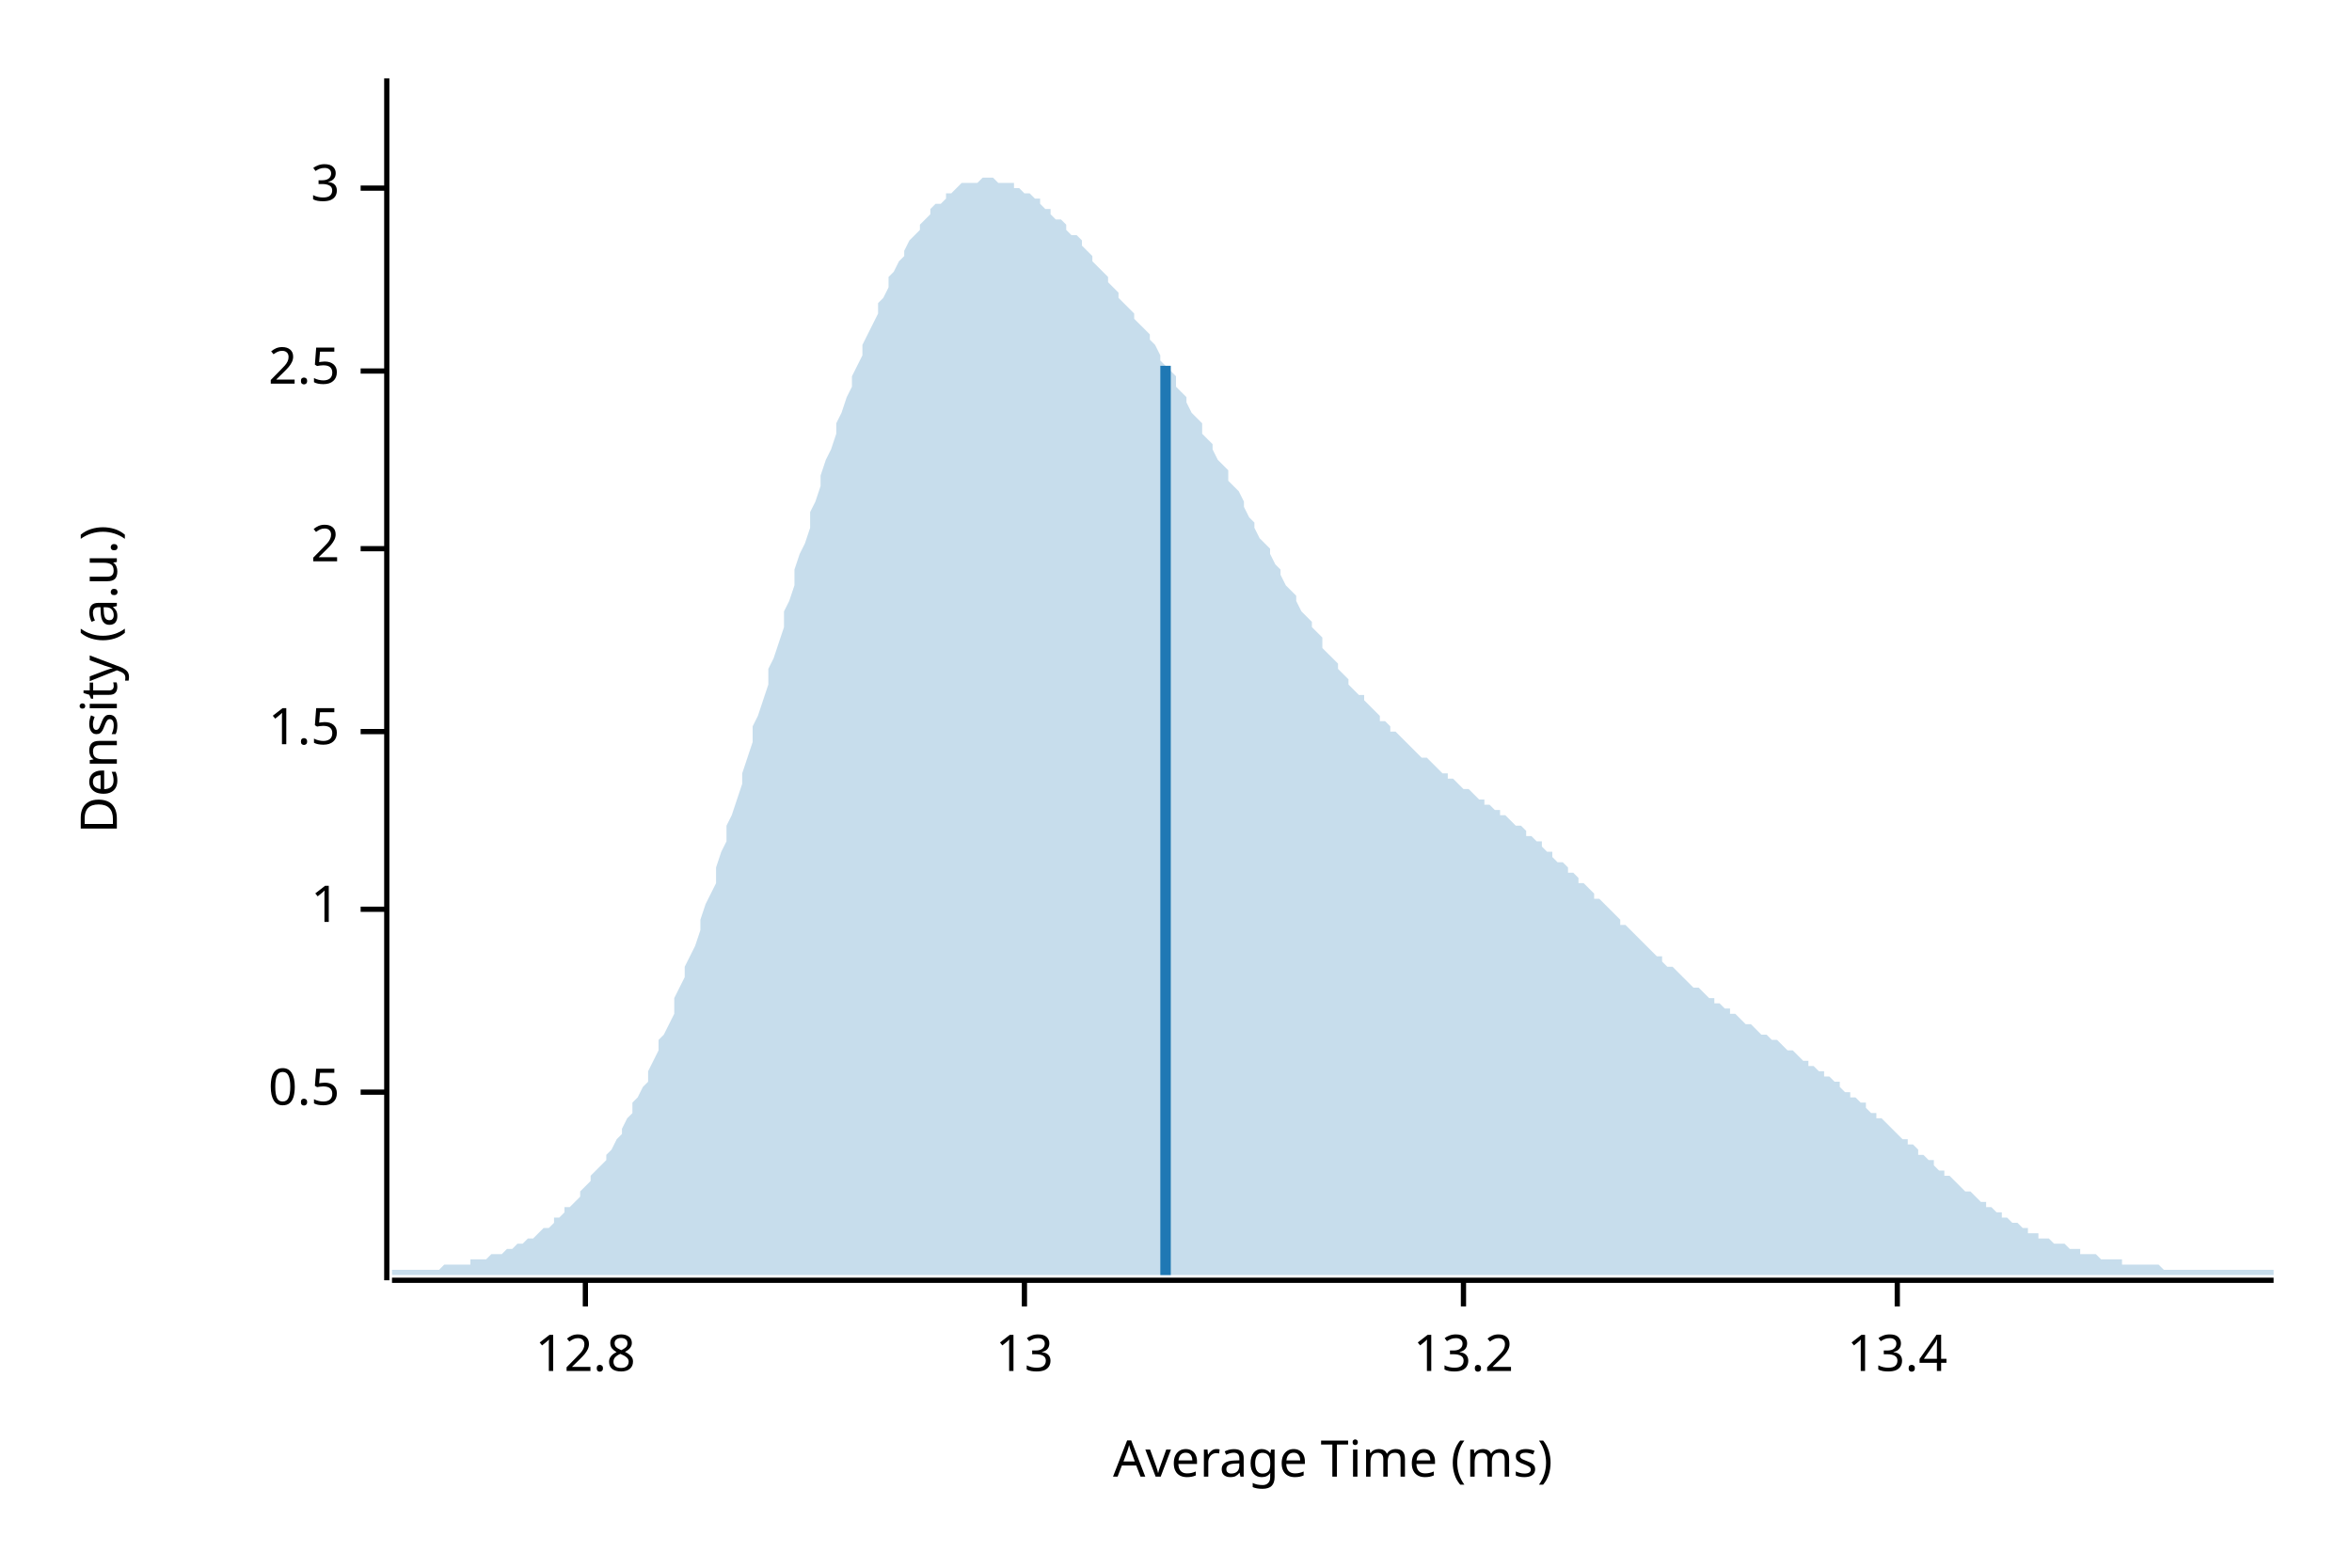
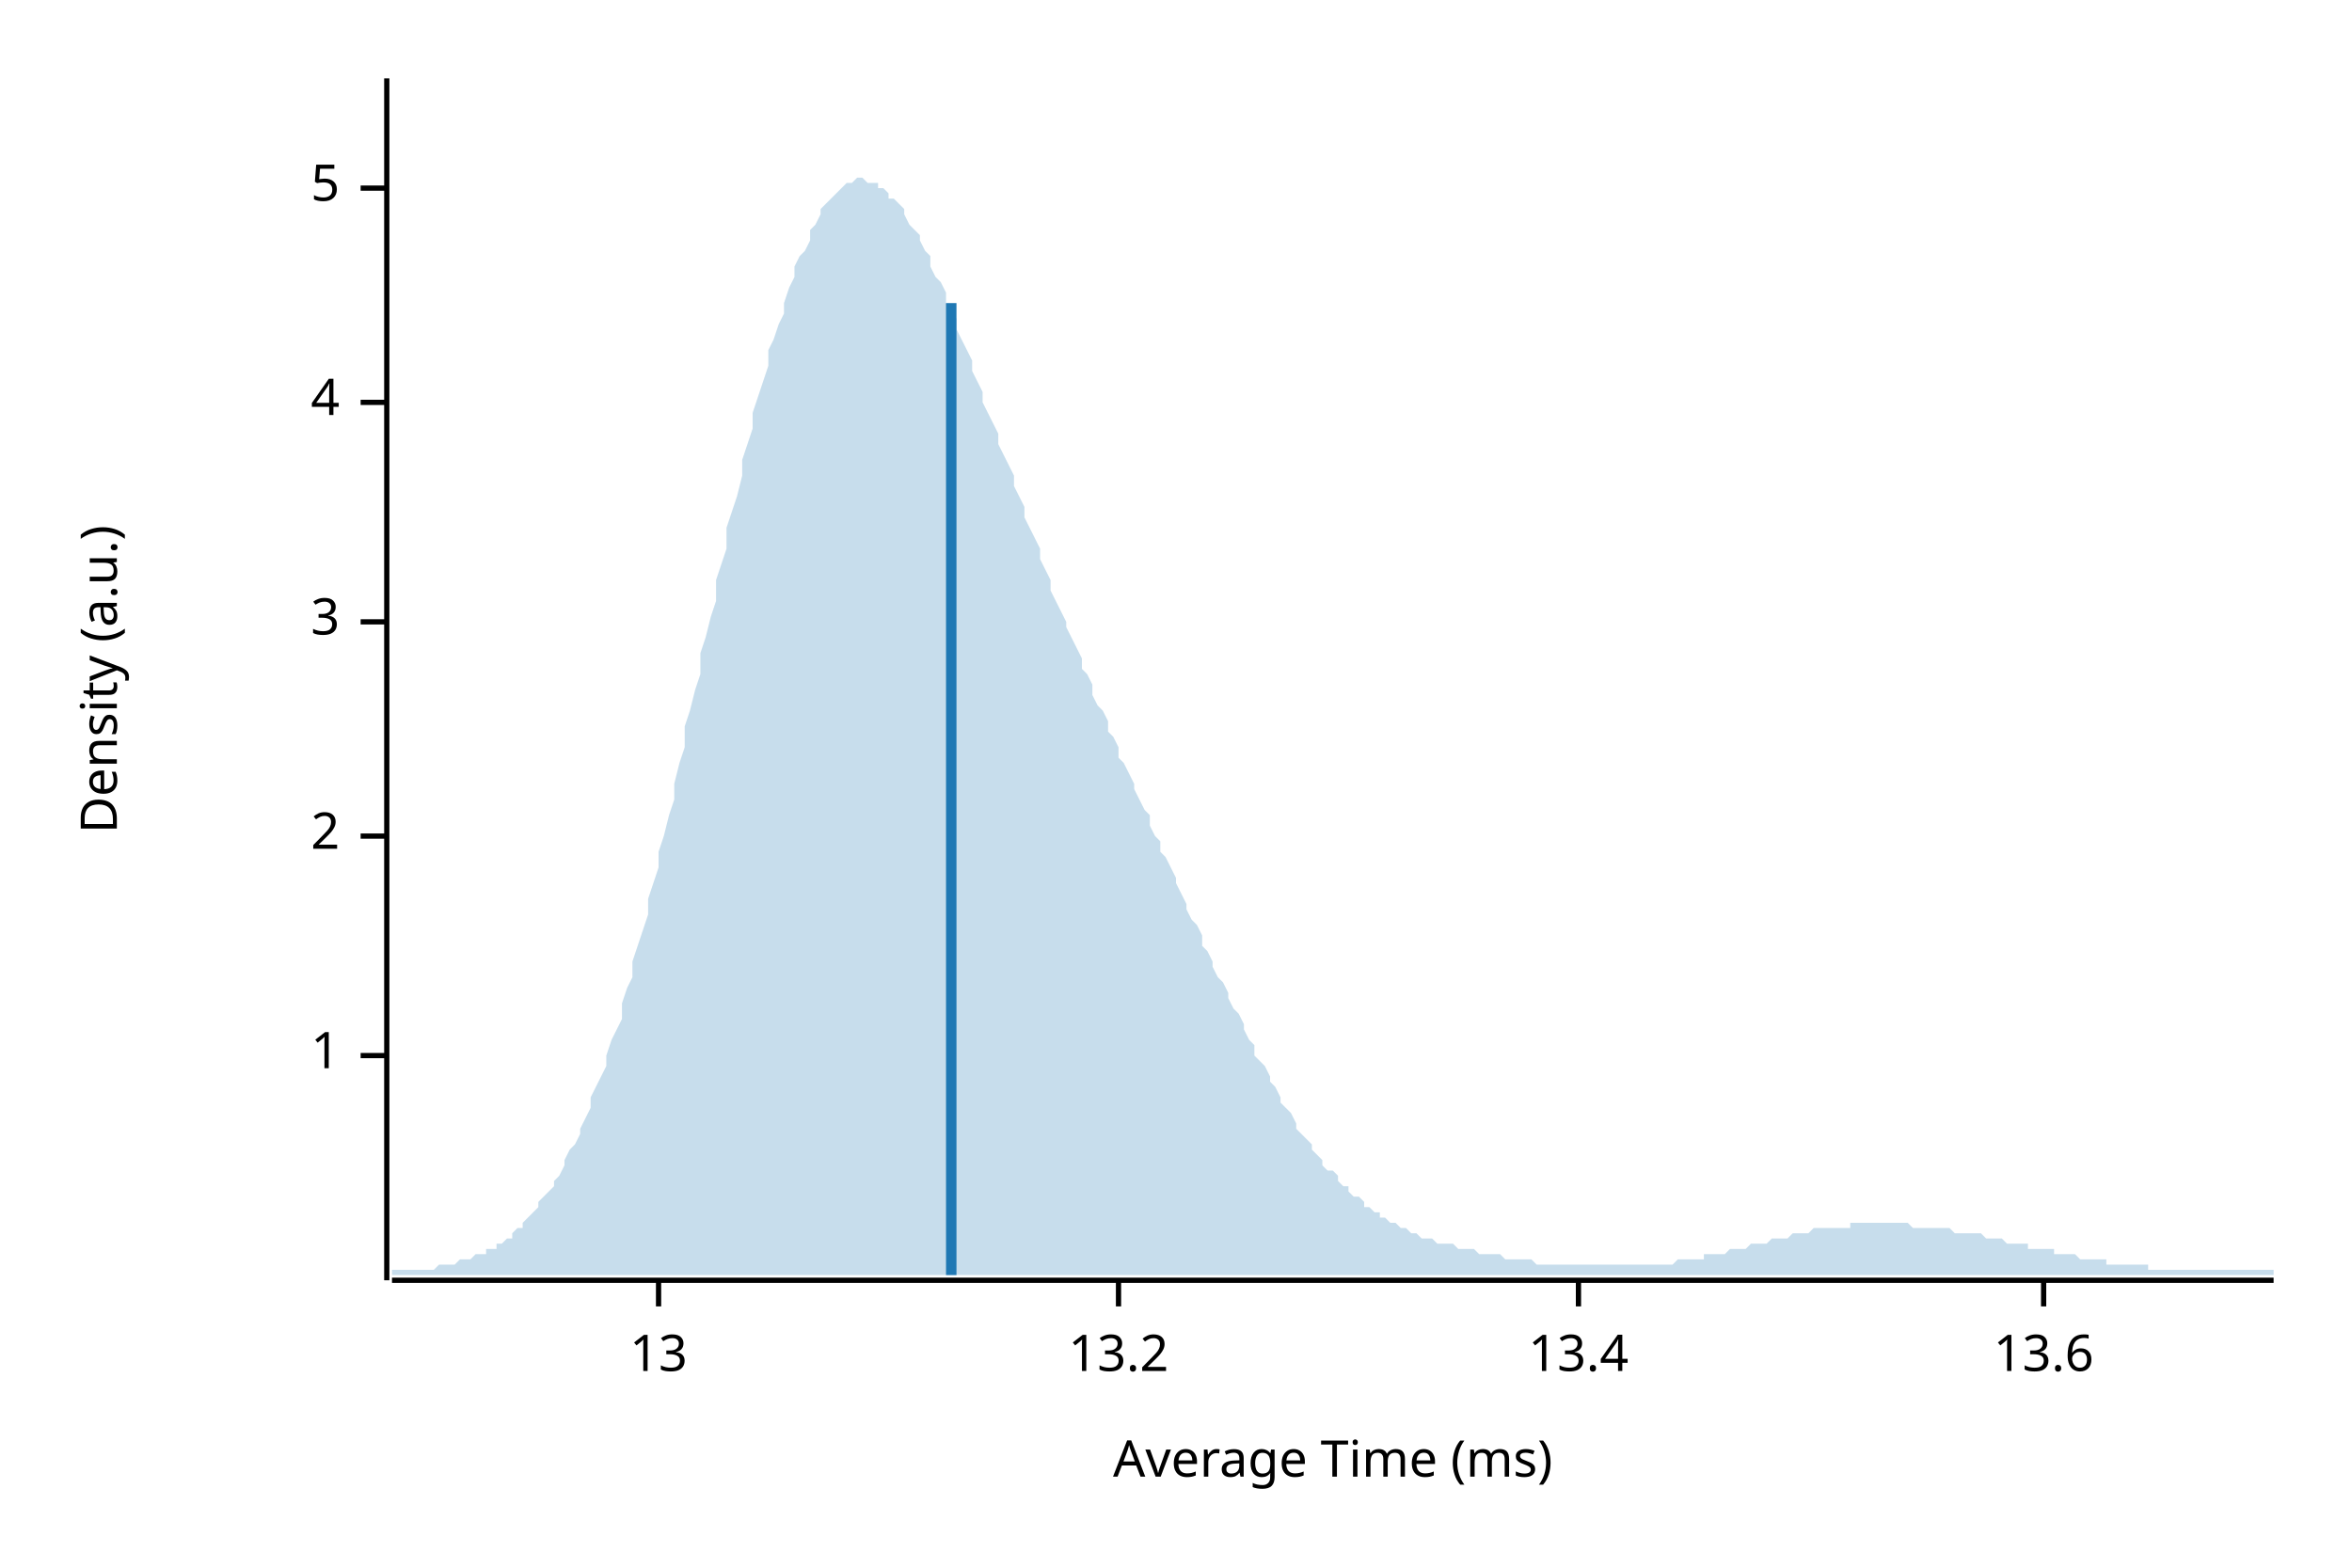
<svg xmlns="http://www.w3.org/2000/svg" width="450" height="300" viewBox="0 0 450 300">
  <text x="15" y="130" dy="0.76em" text-anchor="middle" font-family="sans-serif" font-size="9.677" opacity="1" fill="#000000" transform="rotate(270, 15, 130)">
Density (a.u.)
</text>
  <text x="255" y="285" dy="-0.5ex" text-anchor="middle" font-family="sans-serif" font-size="9.677" opacity="1" fill="#000000">
Average Time (ms)
</text>
  <polyline fill="none" opacity="1" stroke="#000000" stroke-width="1" points="74,15 74,245 " />
-   <text x="65" y="209" dy="0.5ex" text-anchor="end" font-family="sans-serif" font-size="9.677" opacity="1" fill="#000000">
- 0.5
- </text>
-   <polyline fill="none" opacity="1" stroke="#000000" stroke-width="1" points="69,209 74,209 " />
-   <text x="65" y="174" dy="0.5ex" text-anchor="end" font-family="sans-serif" font-size="9.677" opacity="1" fill="#000000">
+   <text x="65" y="202" dy="0.5ex" text-anchor="end" font-family="sans-serif" font-size="9.677" opacity="1" fill="#000000">
1
</text>
-   <polyline fill="none" opacity="1" stroke="#000000" stroke-width="1" points="69,174 74,174 " />
-   <text x="65" y="140" dy="0.5ex" text-anchor="end" font-family="sans-serif" font-size="9.677" opacity="1" fill="#000000">
- 1.5
- </text>
-   <polyline fill="none" opacity="1" stroke="#000000" stroke-width="1" points="69,140 74,140 " />
-   <text x="65" y="105" dy="0.5ex" text-anchor="end" font-family="sans-serif" font-size="9.677" opacity="1" fill="#000000">
+   <polyline fill="none" opacity="1" stroke="#000000" stroke-width="1" points="69,202 74,202 " />
+   <text x="65" y="160" dy="0.5ex" text-anchor="end" font-family="sans-serif" font-size="9.677" opacity="1" fill="#000000">
2
</text>
-   <polyline fill="none" opacity="1" stroke="#000000" stroke-width="1" points="69,105 74,105 " />
-   <text x="65" y="71" dy="0.5ex" text-anchor="end" font-family="sans-serif" font-size="9.677" opacity="1" fill="#000000">
- 2.5
+   <polyline fill="none" opacity="1" stroke="#000000" stroke-width="1" points="69,160 74,160 " />
+   <text x="65" y="119" dy="0.5ex" text-anchor="end" font-family="sans-serif" font-size="9.677" opacity="1" fill="#000000">
+ 3
</text>
-   <polyline fill="none" opacity="1" stroke="#000000" stroke-width="1" points="69,71 74,71 " />
+   <polyline fill="none" opacity="1" stroke="#000000" stroke-width="1" points="69,119 74,119 " />
+   <text x="65" y="77" dy="0.5ex" text-anchor="end" font-family="sans-serif" font-size="9.677" opacity="1" fill="#000000">
+ 4
+ </text>
+   <polyline fill="none" opacity="1" stroke="#000000" stroke-width="1" points="69,77 74,77 " />
  <text x="65" y="36" dy="0.5ex" text-anchor="end" font-family="sans-serif" font-size="9.677" opacity="1" fill="#000000">
- 3
+ 5
</text>
  <polyline fill="none" opacity="1" stroke="#000000" stroke-width="1" points="69,36 74,36 " />
  <polyline fill="none" opacity="1" stroke="#000000" stroke-width="1" points="75,245 435,245 " />
-   <text x="112" y="255" dy="0.76em" text-anchor="middle" font-family="sans-serif" font-size="9.677" opacity="1" fill="#000000">
- 12.8
- </text>
-   <polyline fill="none" opacity="1" stroke="#000000" stroke-width="1" points="112,245 112,250 " />
-   <text x="196" y="255" dy="0.76em" text-anchor="middle" font-family="sans-serif" font-size="9.677" opacity="1" fill="#000000">
+   <text x="126" y="255" dy="0.76em" text-anchor="middle" font-family="sans-serif" font-size="9.677" opacity="1" fill="#000000">
13
</text>
-   <polyline fill="none" opacity="1" stroke="#000000" stroke-width="1" points="196,245 196,250 " />
-   <text x="280" y="255" dy="0.76em" text-anchor="middle" font-family="sans-serif" font-size="9.677" opacity="1" fill="#000000">
+   <polyline fill="none" opacity="1" stroke="#000000" stroke-width="1" points="126,245 126,250 " />
+   <text x="214" y="255" dy="0.76em" text-anchor="middle" font-family="sans-serif" font-size="9.677" opacity="1" fill="#000000">
13.2
</text>
-   <polyline fill="none" opacity="1" stroke="#000000" stroke-width="1" points="280,245 280,250 " />
-   <text x="363" y="255" dy="0.76em" text-anchor="middle" font-family="sans-serif" font-size="9.677" opacity="1" fill="#000000">
+   <polyline fill="none" opacity="1" stroke="#000000" stroke-width="1" points="214,245 214,250 " />
+   <text x="302" y="255" dy="0.76em" text-anchor="middle" font-family="sans-serif" font-size="9.677" opacity="1" fill="#000000">
13.4
</text>
-   <polyline fill="none" opacity="1" stroke="#000000" stroke-width="1" points="363,245 363,250 " />
-   <polygon opacity="0.25" fill="#1F78B4" points="75,243 75,243 76,243 77,243 77,243 78,243 79,243 80,243 80,243 81,243 82,243 82,243 83,243 84,243 85,242 85,242 86,242 87,242 87,242 88,242 89,242 90,242 90,241 91,241 92,241 93,241 93,241 94,240 95,240 95,240 96,240 97,239 98,239 98,239 99,238 100,238 100,238 101,237 102,237 103,236 103,236 104,235 105,235 106,234 106,233 107,233 108,232 108,231 109,231 110,230 111,229 111,228 112,227 113,226 113,225 114,224 115,223 116,222 116,221 117,220 118,218 119,217 119,216 120,214 121,213 121,211 122,210 123,208 124,207 124,205 125,203 126,201 126,199 127,198 128,196 129,194 129,191 130,189 131,187 131,185 132,183 133,181 134,178 134,176 135,173 136,171 137,169 137,166 138,163 139,161 139,158 140,156 141,153 142,150 142,148 143,145 144,142 144,139 145,137 146,134 147,131 147,128 148,126 149,123 150,120 150,117 151,115 152,112 152,109 153,106 154,104 155,101 155,98 156,96 157,93 157,91 158,88 159,86 160,83 160,81 161,79 162,76 163,74 163,72 164,70 165,68 165,66 166,64 167,62 168,60 168,58 169,57 170,55 170,53 171,52 172,50 173,49 173,48 174,46 175,45 176,44 176,43 177,42 178,41 178,40 179,39 180,39 181,38 181,37 182,37 183,36 183,36 184,35 185,35 186,35 186,35 187,35 188,34 188,34 189,34 190,34 191,35 191,35 192,35 193,35 194,35 194,36 195,36 196,37 196,37 197,37 198,38 199,38 199,39 200,40 201,40 201,41 202,42 203,42 204,43 204,44 205,45 206,45 207,46 207,47 208,48 209,49 209,50 210,51 211,52 212,53 212,54 213,55 214,56 214,57 215,58 216,59 217,60 217,61 218,62 219,63 220,64 220,65 221,66 222,68 222,69 223,70 224,71 225,72 225,74 226,75 227,76 227,77 228,79 229,80 230,81 230,83 231,84 232,85 232,86 233,88 234,89 235,90 235,92 236,93 237,94 238,96 238,97 239,99 240,100 240,101 241,103 242,104 243,105 243,106 244,108 245,109 245,110 246,112 247,113 248,114 248,115 249,117 250,118 251,119 251,120 252,121 253,122 253,124 254,125 255,126 256,127 256,128 257,129 258,130 258,131 259,132 260,133 261,133 261,134 262,135 263,136 264,137 264,138 265,138 266,139 266,140 267,140 268,141 269,142 269,142 270,143 271,144 271,144 272,145 273,145 274,146 274,146 275,147 276,148 277,148 277,149 278,149 279,150 279,150 280,151 281,151 282,152 282,152 283,153 284,153 284,154 285,154 286,155 287,155 287,156 288,156 289,157 289,157 290,158 291,158 292,159 292,160 293,160 294,161 295,161 295,162 296,163 297,163 297,164 298,165 299,165 300,166 300,167 301,167 302,168 302,169 303,169 304,170 305,171 305,172 306,172 307,173 308,174 308,174 309,175 310,176 310,177 311,177 312,178 313,179 313,179 314,180 315,181 315,181 316,182 317,183 318,183 318,184 319,185 320,185 321,186 321,186 322,187 323,188 323,188 324,189 325,189 326,190 326,190 327,191 328,191 328,192 329,192 330,193 331,193 331,194 332,194 333,195 333,195 334,196 335,196 336,197 336,197 337,198 338,198 339,199 339,199 340,199 341,200 341,200 342,201 343,201 344,202 344,202 345,203 346,203 346,204 347,204 348,205 349,205 349,206 350,206 351,207 352,207 352,208 353,209 354,209 354,210 355,210 356,211 357,211 357,212 358,213 359,213 359,214 360,214 361,215 362,216 362,216 363,217 364,218 365,218 365,219 366,219 367,220 367,221 368,221 369,222 370,222 370,223 371,224 372,224 372,225 373,225 374,226 375,227 375,227 376,228 377,228 378,229 378,229 379,230 380,230 380,231 381,231 382,232 383,232 383,233 384,233 385,234 385,234 386,234 387,235 388,235 388,236 389,236 390,236 390,237 391,237 392,237 393,238 393,238 394,238 395,238 396,239 396,239 397,239 398,239 398,240 399,240 400,240 401,240 401,240 402,241 403,241 403,241 404,241 405,241 406,241 406,242 407,242 408,242 409,242 409,242 410,242 411,242 411,242 412,242 413,242 414,243 414,243 415,243 416,243 416,243 417,243 418,243 419,243 419,243 420,243 421,243 422,243 422,243 423,243 424,243 424,243 425,243 426,243 427,243 427,243 428,243 429,243 429,243 430,243 431,243 432,243 432,243 433,243 434,243 435,243 435,244 75,244 " />
-   <polyline fill="none" opacity="1" stroke="#1F78B4" stroke-width="2" points="223,244 223,70 " />
+   <polyline fill="none" opacity="1" stroke="#000000" stroke-width="1" points="302,245 302,250 " />
+   <text x="391" y="255" dy="0.76em" text-anchor="middle" font-family="sans-serif" font-size="9.677" opacity="1" fill="#000000">
+ 13.6
+ </text>
+   <polyline fill="none" opacity="1" stroke="#000000" stroke-width="1" points="391,245 391,250 " />
+   <polygon opacity="0.25" fill="#1F78B4" points="75,243 75,243 76,243 77,243 77,243 78,243 79,243 80,243 80,243 81,243 82,243 82,243 83,243 84,242 85,242 85,242 86,242 87,242 87,242 88,241 89,241 90,241 90,241 91,240 92,240 93,240 93,239 94,239 95,239 95,238 96,238 97,237 98,237 98,236 99,235 100,235 100,234 101,233 102,232 103,231 103,230 104,229 105,228 106,227 106,226 107,225 108,223 108,222 109,220 110,219 111,217 111,216 112,214 113,212 113,210 114,208 115,206 116,204 116,202 117,199 118,197 119,195 119,192 120,189 121,187 121,184 122,181 123,178 124,175 124,172 125,169 126,166 126,163 127,160 128,156 129,153 129,150 130,146 131,143 131,139 132,136 133,132 134,129 134,125 135,122 136,118 137,115 137,111 138,108 139,105 139,101 140,98 141,95 142,91 142,88 143,85 144,82 144,79 145,76 146,73 147,70 147,67 148,65 149,62 150,60 150,58 151,55 152,53 152,51 153,49 154,48 155,46 155,44 156,43 157,41 157,40 158,39 159,38 160,37 160,37 161,36 162,35 163,35 163,35 164,34 165,34 165,34 166,35 167,35 168,35 168,36 169,36 170,37 170,38 171,38 172,39 173,40 173,41 174,43 175,44 176,45 176,46 177,48 178,49 178,51 179,53 180,54 181,56 181,58 182,59 183,61 183,63 184,65 185,67 186,69 186,71 187,73 188,75 188,77 189,79 190,81 191,83 191,85 192,87 193,89 194,91 194,93 195,95 196,97 196,99 197,101 198,103 199,105 199,107 200,109 201,111 201,113 202,115 203,117 204,119 204,120 205,122 206,124 207,126 207,128 208,129 209,131 209,133 210,135 211,136 212,138 212,140 213,141 214,143 214,145 215,146 216,148 217,150 217,151 218,153 219,155 220,156 220,158 221,160 222,161 222,163 223,164 224,166 225,168 225,169 226,171 227,173 227,174 228,176 229,177 230,179 230,181 231,182 232,184 232,185 233,187 234,188 235,190 235,191 236,193 237,194 238,196 238,197 239,199 240,200 240,202 241,203 242,204 243,206 243,207 244,208 245,210 245,211 246,212 247,213 248,215 248,216 249,217 250,218 251,219 251,220 252,221 253,222 253,223 254,224 255,224 256,225 256,226 257,227 258,227 258,228 259,229 260,229 261,230 261,231 262,231 263,232 264,232 264,233 265,233 266,234 266,234 267,234 268,235 269,235 269,235 270,236 271,236 271,236 272,237 273,237 274,237 274,237 275,238 276,238 277,238 277,238 278,238 279,239 279,239 280,239 281,239 282,239 282,239 283,240 284,240 284,240 285,240 286,240 287,240 287,240 288,241 289,241 289,241 290,241 291,241 292,241 292,241 293,241 294,242 295,242 295,242 296,242 297,242 297,242 298,242 299,242 300,242 300,242 301,242 302,242 302,242 303,242 304,242 305,242 305,242 306,242 307,242 308,242 308,242 309,242 310,242 310,242 311,242 312,242 313,242 313,242 314,242 315,242 315,242 316,242 317,242 318,242 318,242 319,242 320,242 321,241 321,241 322,241 323,241 323,241 324,241 325,241 326,241 326,240 327,240 328,240 328,240 329,240 330,240 331,239 331,239 332,239 333,239 333,239 334,239 335,238 336,238 336,238 337,238 338,238 339,237 339,237 340,237 341,237 341,237 342,237 343,236 344,236 344,236 345,236 346,236 346,236 347,235 348,235 349,235 349,235 350,235 351,235 352,235 352,235 353,235 354,235 354,234 355,234 356,234 357,234 357,234 358,234 359,234 359,234 360,234 361,234 362,234 362,234 363,234 364,234 365,234 365,234 366,235 367,235 367,235 368,235 369,235 370,235 370,235 371,235 372,235 372,235 373,235 374,236 375,236 375,236 376,236 377,236 378,236 378,236 379,236 380,237 380,237 381,237 382,237 383,237 383,237 384,238 385,238 385,238 386,238 387,238 388,238 388,239 389,239 390,239 390,239 391,239 392,239 393,239 393,240 394,240 395,240 396,240 396,240 397,240 398,241 398,241 399,241 400,241 401,241 401,241 402,241 403,241 403,242 404,242 405,242 406,242 406,242 407,242 408,242 409,242 409,242 410,242 411,242 411,243 412,243 413,243 414,243 414,243 415,243 416,243 416,243 417,243 418,243 419,243 419,243 420,243 421,243 422,243 422,243 423,243 424,243 424,243 425,243 426,243 427,243 427,243 428,243 429,243 429,243 430,243 431,243 432,243 432,243 433,243 434,243 435,243 435,244 75,244 " />
+   <polyline fill="none" opacity="1" stroke="#1F78B4" stroke-width="2" points="182,244 182,58 " />
</svg>
